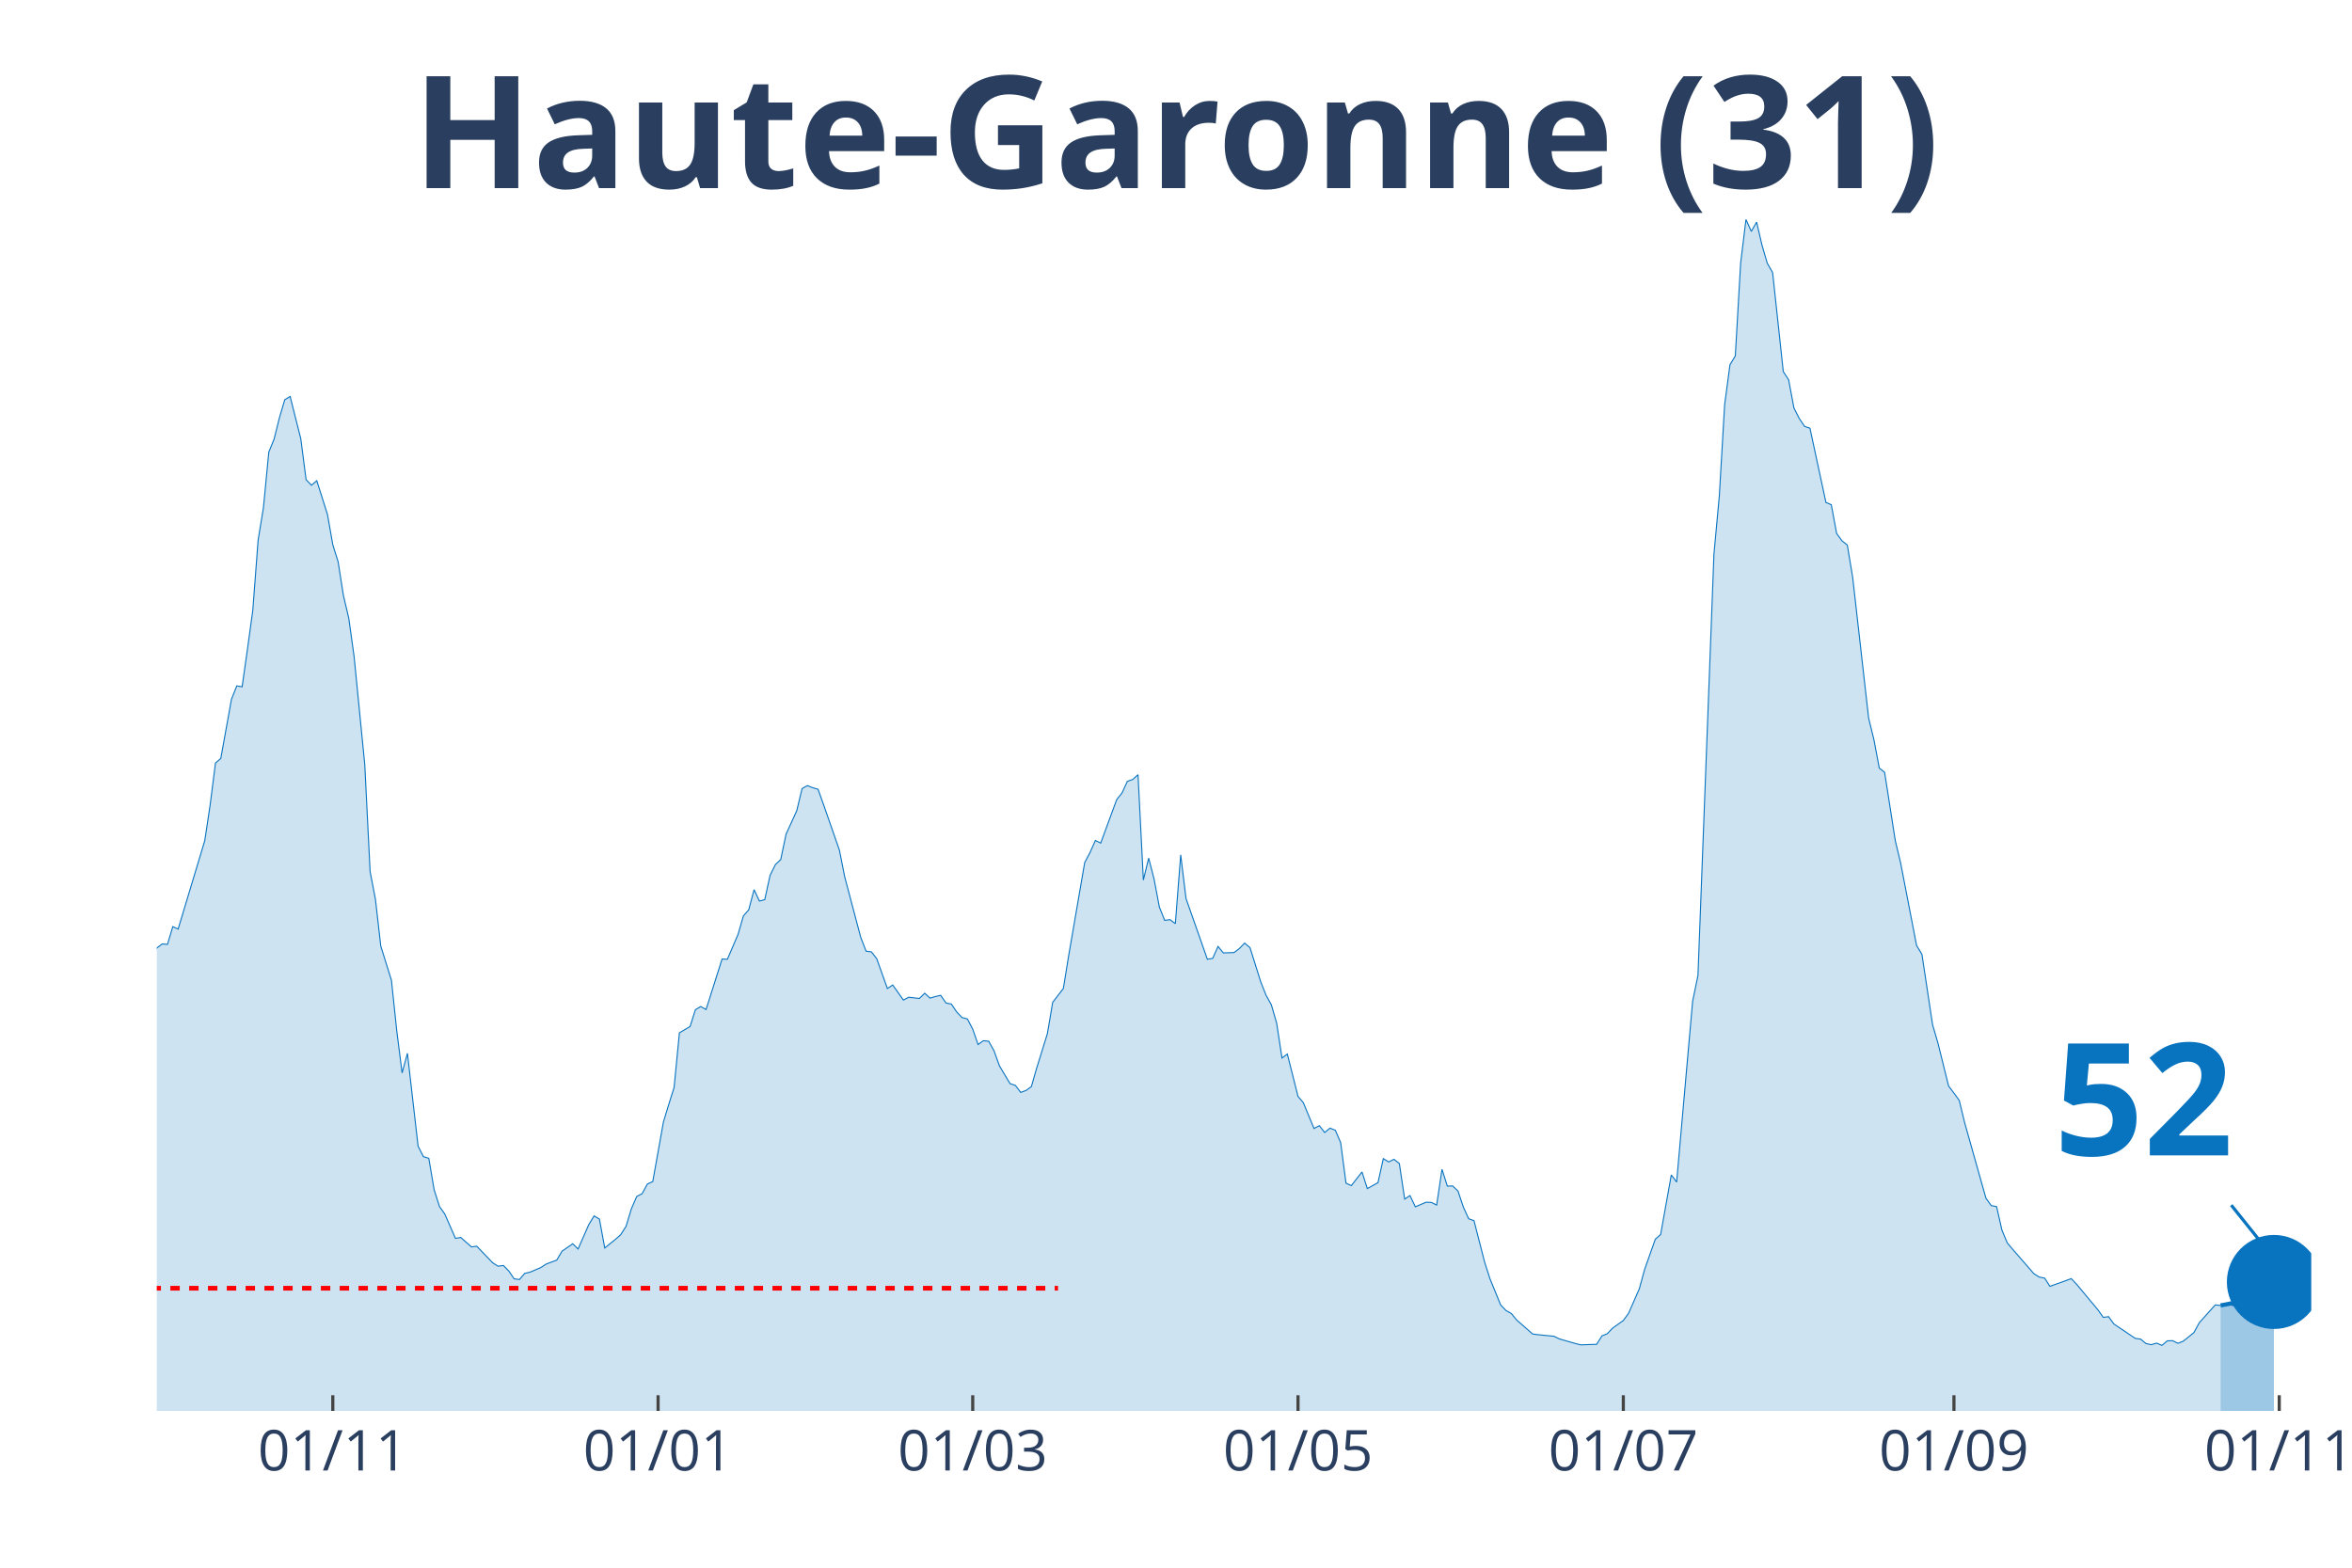
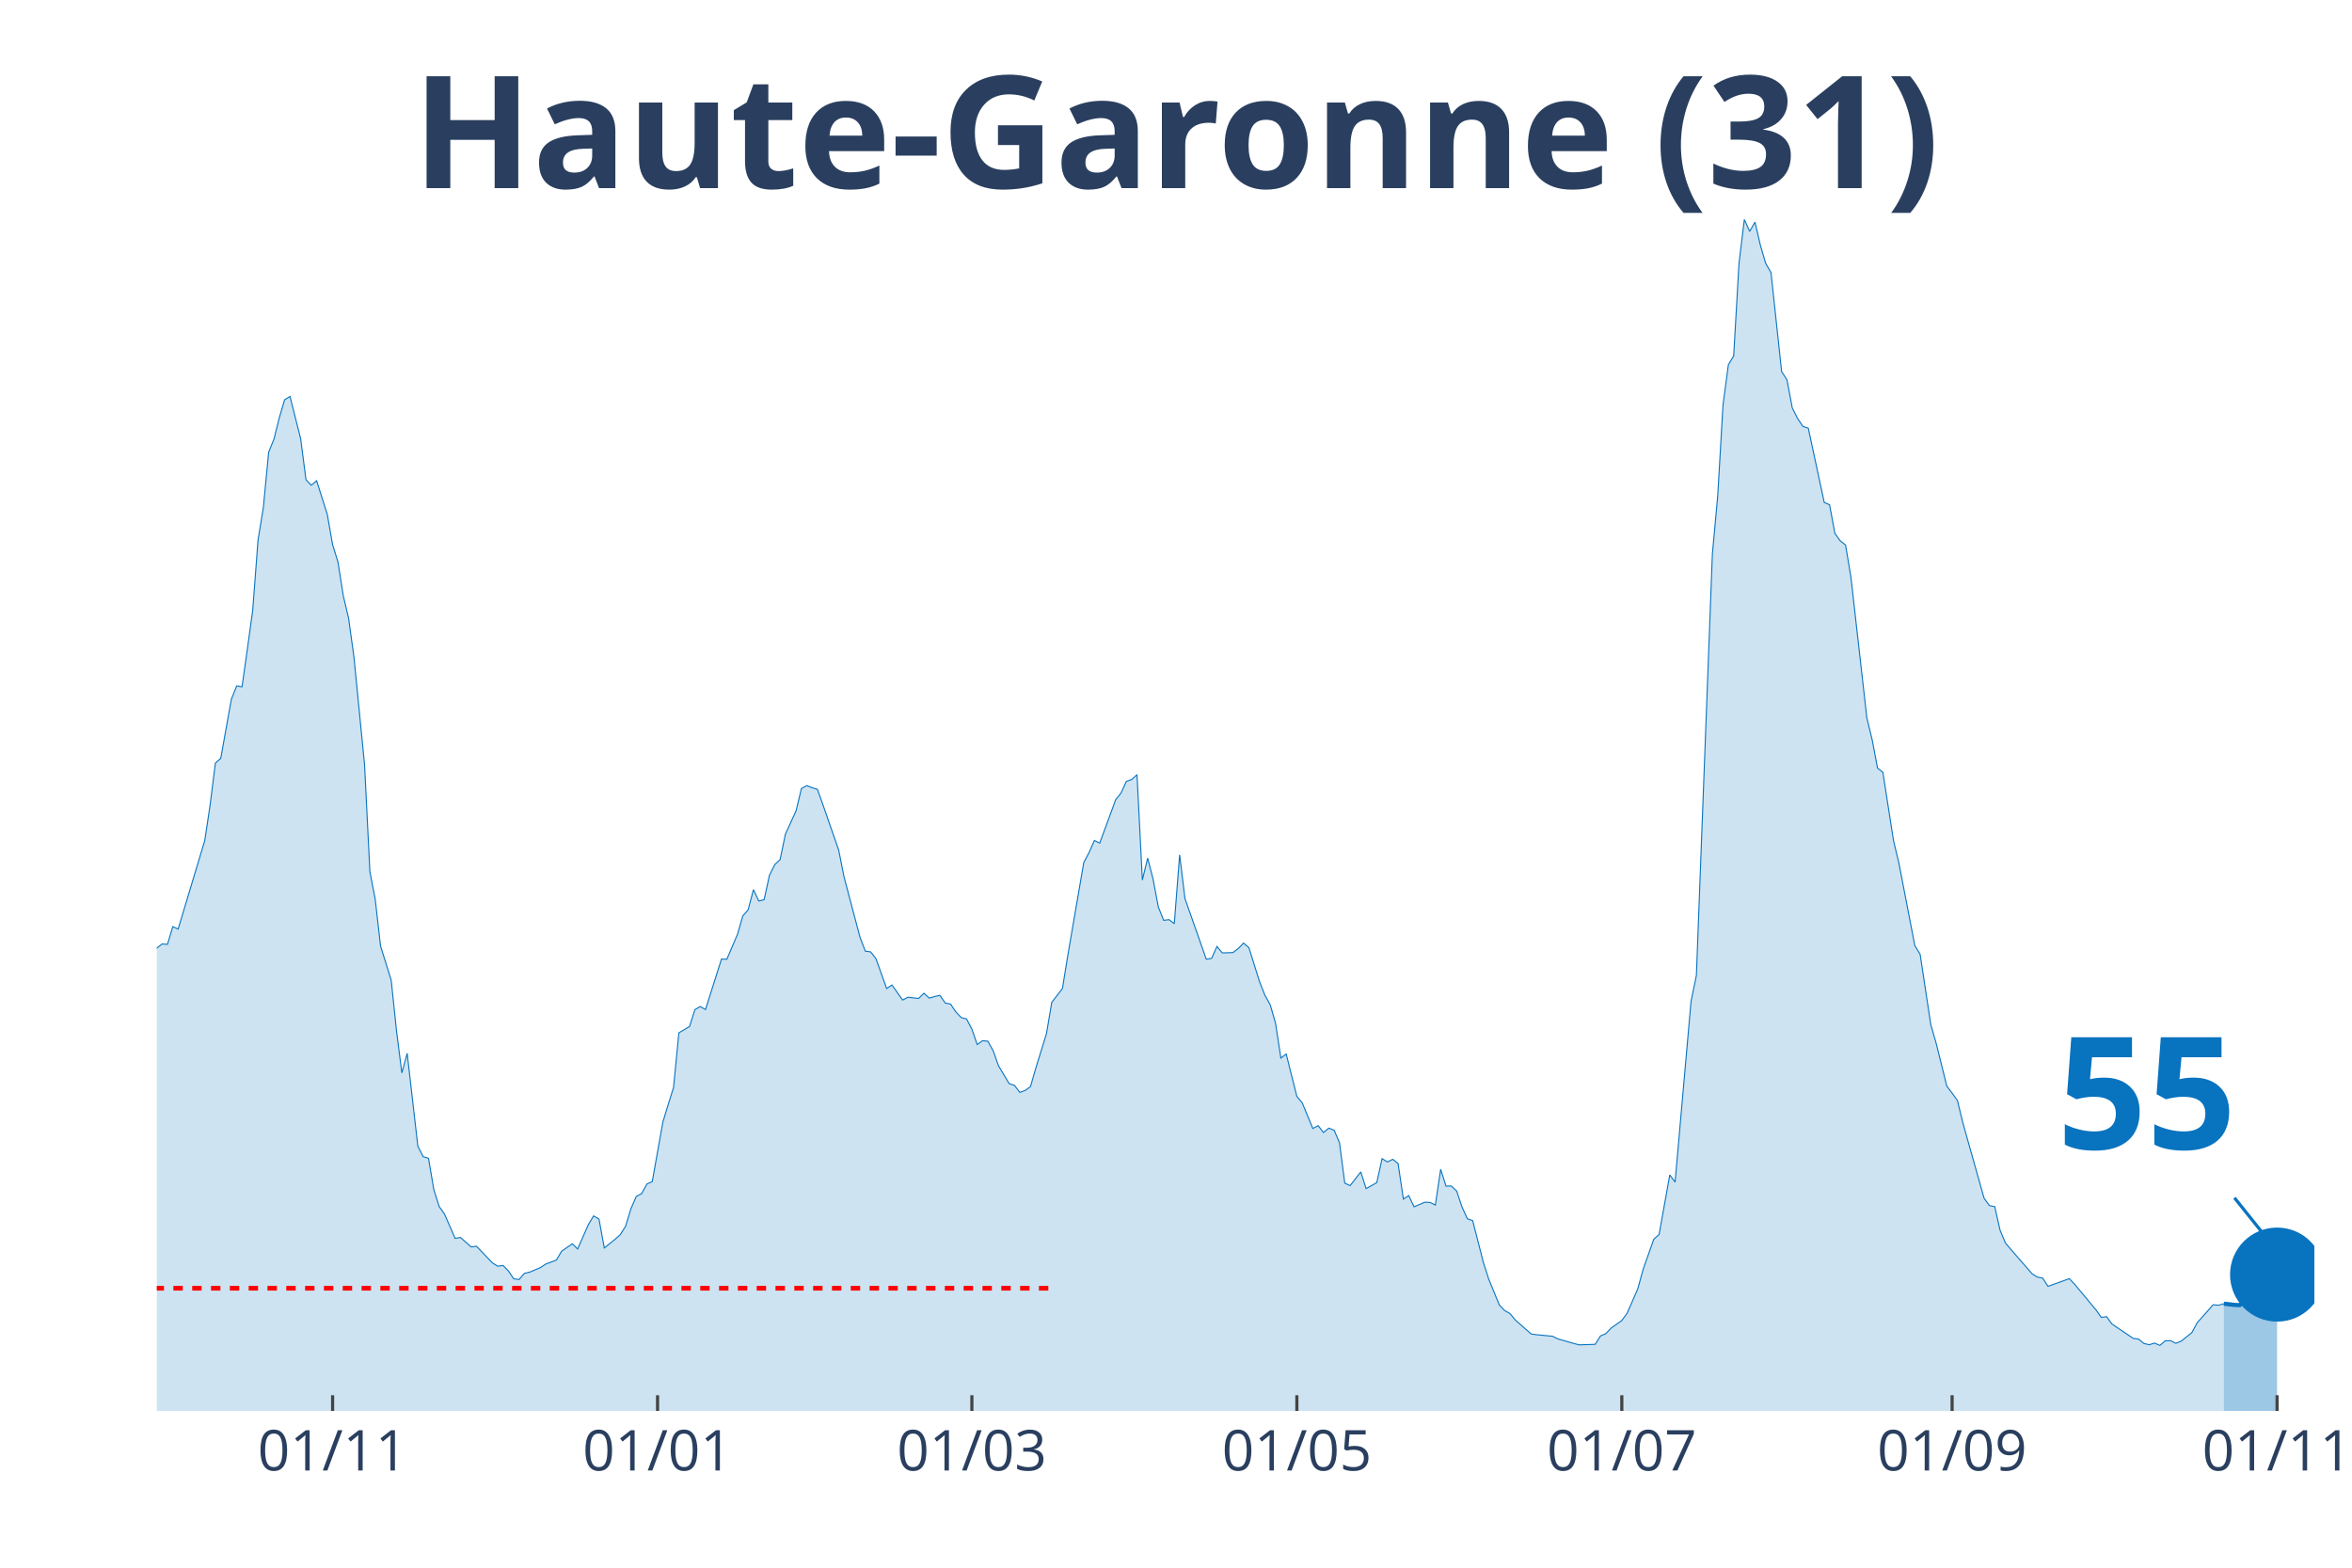
<svg xmlns="http://www.w3.org/2000/svg" class="main-svg" width="1125" height="750" style="" viewBox="0 0 750 500">
  <rect x="0" y="0" width="750" height="500" style="fill: rgb(0, 0, 0); fill-opacity: 0;" />
-   <defs id="defs-890f55">
+   <defs id="defs-d71097">
    <g class="clips">
-       <clipPath id="clip890f55xyplot" class="plotclip">
-         <rect width="687" height="380" />
+       <clipPath id="clipd71097xyplot" class="plotclip">
+         <rect width="688" height="380" />
      </clipPath>
-       <clipPath class="axesclip" id="clip890f55x">
-         <rect x="50" y="0" width="687" height="500" />
+       <clipPath class="axesclip" id="clipd71097x">
+         <rect x="50" y="0" width="688" height="500" />
      </clipPath>
-       <clipPath class="axesclip" id="clip890f55y">
+       <clipPath class="axesclip" id="clipd71097y">
        <rect x="0" y="70" width="750" height="380" />
      </clipPath>
-       <clipPath class="axesclip" id="clip890f55xy">
-         <rect x="50" y="70" width="687" height="380" />
+       <clipPath class="axesclip" id="clipd71097xy">
+         <rect x="50" y="70" width="688" height="380" />
      </clipPath>
    </g>
    <g class="gradients" />
  </defs>
  <g class="bglayer">
-     <rect class="bg" x="50" y="70" width="687" height="380" style="fill: rgb(0, 0, 0); fill-opacity: 0; stroke-width: 0;" />
+     <rect class="bg" x="50" y="70" width="688" height="380" style="fill: rgb(0, 0, 0); fill-opacity: 0; stroke-width: 0;" />
  </g>
  <g class="layer-below">
    <g class="imagelayer" />
    <g class="shapelayer" />
  </g>
  <g class="cartesianlayer">
    <g class="subplot xy">
      <g class="layer-subplot">
        <g class="shapelayer" />
        <g class="imagelayer" />
      </g>
      <g class="gridlayer">
        <g class="x">
-           <path class="xgrid crisp" transform="translate(106.12,0)" d="M0,70v380" style="stroke: rgb(255, 255, 255); stroke-opacity: 1; stroke-width: 1px;" />
-           <path class="xgrid crisp" transform="translate(209.85,0)" d="M0,70v380" style="stroke: rgb(255, 255, 255); stroke-opacity: 1; stroke-width: 1px;" />
-           <path class="xgrid crisp" transform="translate(310.18,0)" d="M0,70v380" style="stroke: rgb(255, 255, 255); stroke-opacity: 1; stroke-width: 1px;" />
-           <path class="xgrid crisp" transform="translate(413.91,0)" d="M0,70v380" style="stroke: rgb(255, 255, 255); stroke-opacity: 1; stroke-width: 1px;" />
-           <path class="xgrid crisp" transform="translate(517.64,0)" d="M0,70v380" style="stroke: rgb(255, 255, 255); stroke-opacity: 1; stroke-width: 1px;" />
-           <path class="xgrid crisp" transform="translate(623.07,0)" d="M0,70v380" style="stroke: rgb(255, 255, 255); stroke-opacity: 1; stroke-width: 1px;" />
-           <path class="xgrid crisp" transform="translate(726.8,0)" d="M0,70v380" style="stroke: rgb(255, 255, 255); stroke-opacity: 1; stroke-width: 1px;" />
+           <path class="xgrid crisp" transform="translate(106.06,0)" d="M0,70v380" style="stroke: rgb(255, 255, 255); stroke-opacity: 1; stroke-width: 1px;" />
+           <path class="xgrid crisp" transform="translate(209.68,0)" d="M0,70v380" style="stroke: rgb(255, 255, 255); stroke-opacity: 1; stroke-width: 1px;" />
+           <path class="xgrid crisp" transform="translate(309.91,0)" d="M0,70v380" style="stroke: rgb(255, 255, 255); stroke-opacity: 1; stroke-width: 1px;" />
+           <path class="xgrid crisp" transform="translate(413.54,0)" d="M0,70v380" style="stroke: rgb(255, 255, 255); stroke-opacity: 1; stroke-width: 1px;" />
+           <path class="xgrid crisp" transform="translate(517.16,0)" d="M0,70v380" style="stroke: rgb(255, 255, 255); stroke-opacity: 1; stroke-width: 1px;" />
+           <path class="xgrid crisp" transform="translate(622.48,0)" d="M0,70v380" style="stroke: rgb(255, 255, 255); stroke-opacity: 1; stroke-width: 1px;" />
+           <path class="xgrid crisp" transform="translate(726.11,0)" d="M0,70v380" style="stroke: rgb(255, 255, 255); stroke-opacity: 1; stroke-width: 1px;" />
        </g>
        <g class="y" />
      </g>
      <g class="zerolinelayer" />
      <path class="xlines-below" />
      <path class="ylines-below" />
      <g class="overlines-below" />
      <g class="xaxislayer-below" />
      <g class="yaxislayer-below" />
      <g class="overaxes-below" />
-       <g class="plot" transform="translate(50, 70)" clip-path="url('#clip890f55xyplot')">
+       <g class="plot" transform="translate(50, 70)" clip-path="url('#clipd71097xyplot')">
        <g class="scatterlayer mlayer">
-           <g class="trace scatter trace30e2e4" style="stroke-miterlimit: 2;">
+           <g class="trace scatter tracef48478" style="stroke-miterlimit: 2;">
            <g class="fills">
              <g>
-                 <path class="js-fill" d="M658.09,380L-231.27,380L-231.27,376.37L-217.66,378.77L-215.96,378.66L-193.86,378.49L-192.16,378.16L-185.35,377.43L-183.65,377.6L-146.24,378.04L-144.54,377.88L-127.54,376.81L-125.84,375.75L-115.63,370.84L-113.93,371.11L-102.03,365.3L-100.33,362.9L-91.83,356.19L-90.13,356.59L-79.92,349.88L-78.22,346.08L-74.82,341.61L-73.12,340.71L-68.02,337.08L-66.32,335.24L-61.22,332.33L-59.52,332.33L-56.12,330.26L-54.42,329.71L-51.01,322.33L-49.31,310.15L-47.61,304.61L-45.91,305.01L-44.21,304.73L-42.51,293.16L-35.71,256.22L-34.01,253.54L-32.31,253.15L-30.61,238.17L-25.51,206.76L-23.81,194.81L-20.41,186.03L-18.71,188.71L-17,186.09L-15.3,189.94L-11.9,209.28L-10.2,211.57L-8.5,212.63L-6.8,221.29L-5.1,230.29L-3.4,234.76L-1.7,236.66L0,232.36L1.7,231.07L3.4,231.19L5.1,225.54L6.8,226.32L15.3,198.1L17,186.81L18.71,173.35L20.41,171.89L23.81,153.01L25.51,148.76L27.21,149.04L28.91,137.02L30.61,124.67L32.31,102.26L34.01,91.87L35.71,74.21L37.41,70.02L39.11,63.2L40.81,57.5L42.51,56.44L45.91,69.91L47.61,82.99L49.31,84.77L51.01,83.32L54.42,94.05L56.12,103.72L57.82,109.19L59.52,119.98L61.22,127.19L62.92,139.43L66.32,173.91L68.02,207.99L69.72,216.82L71.42,231.74L74.82,242.64L76.52,258.79L78.22,272.2L79.92,265.94L83.32,295.56L85.02,298.91L86.73,299.42L88.43,309.42L90.13,314.79L91.83,317.19L95.23,324.96L96.93,324.68L100.33,327.69L102.03,327.47L107.13,332.78L108.83,333.84L110.53,333.62L112.23,335.35L113.93,337.86L115.63,338.09L117.33,336.13L119.03,335.74L122.44,334.29L124.14,333.17L127.54,331.89L129.24,329.04L132.64,326.69L134.34,328.36L137.74,320.6L139.44,317.8L141.14,318.81L142.84,328.03L146.24,325.29L147.94,323.78L149.64,321.1L151.34,315.51L153.04,311.6L154.75,310.71L156.45,307.63L158.15,306.85L161.55,287.85L163.25,282.26L164.95,276.84L166.65,259.41L170.05,257.39L171.75,252.03L173.45,251.02L175.15,251.97L180.25,235.88L181.95,235.94L185.35,228L187.05,222.13L188.75,220.18L190.46,213.75L192.16,217.38L193.86,216.94L195.56,209.17L197.26,205.76L198.96,204.14L200.66,196.04L204.06,188.6L205.76,181.51L207.46,180.56L209.16,181.23L210.86,181.73L212.56,186.48L217.66,201.12L219.36,209.67L224.47,228.95L226.17,233.36L227.87,233.59L229.57,235.77L232.97,245.27L234.67,244.15L238.07,248.96L239.77,248.06L243.17,248.45L244.87,246.78L246.57,248.34L248.27,247.84L249.97,247.45L251.67,249.91L253.37,250.24L255.07,252.76L256.77,254.54L258.48,254.99L260.18,258.23L261.88,263.15L263.58,261.92L265.28,262.09L266.98,265.16L268.68,269.91L272.08,275.61L273.78,276.17L275.48,278.41L277.18,277.79L278.88,276.56L280.58,270.64L283.98,259.69L285.68,249.68L289.08,245.27L290.78,234.76L295.89,205.09L297.59,201.9L299.29,198.05L300.99,198.89L306.09,185.03L307.79,182.9L309.49,179.21L311.19,178.6L312.89,177.09L314.59,210.68L316.29,203.69L317.99,210.29L319.69,219.28L321.39,223.53L323.09,223.31L324.79,224.59L326.5,202.63L328.2,216.6L335,235.94L336.7,235.66L338.4,231.86L340.1,233.92L343.5,233.81L345.2,232.53L346.9,230.79L348.6,232.25L352,243.09L353.7,247.39L355.4,250.46L357.1,256.33L358.8,267.45L360.5,266.17L363.91,279.69L365.61,281.7L369.01,289.92L370.71,289.02L372.41,291.2L374.11,289.81L375.81,290.48L377.51,294.44L379.21,307.35L380.91,308.14L384.31,303.78L386.01,309.09L389.41,307.19L391.11,299.53L392.81,300.59L394.51,299.75L396.22,301.09L397.92,312.44L399.62,311.32L401.32,314.9L404.72,313.44L406.42,313.5L408.12,314.34L409.82,302.94L411.52,308.3L413.22,308.25L414.92,309.87L416.62,314.95L418.32,318.7L420.02,319.31L423.42,332.56L425.12,337.86L428.52,346.19L430.23,347.98L431.93,348.93L433.63,351L438.73,355.47L440.43,355.69L445.53,356.19L447.23,357.03L452.33,358.49L454.03,358.93L459.13,358.76L460.83,356.08L462.53,355.36L464.24,353.57L467.64,351.16L469.34,348.82L472.74,341.05L474.44,334.85L477.84,325.24L479.54,323.73L482.94,304.73L484.64,307.02L489.74,249.35L491.44,241.13L496.54,106.74L498.25,88.18L499.95,59.07L501.65,46.33L503.35,43.53L505.05,13.97L506.75,0L508.45,3.8L510.15,0.84L511.85,8.16L513.55,13.97L515.25,16.93L518.65,48.51L520.35,51.13L522.05,60.13L523.75,63.48L525.45,66L527.15,66.56L532.25,90.25L533.96,90.98L535.66,100.14L537.36,102.49L539.06,103.83L540.76,114L545.86,158.99L547.56,165.97L549.26,174.97L550.96,176.31L554.36,198.1L556.06,205.2L561.16,231.58L562.86,234.37L566.26,256.84L567.97,262.7L571.37,276.39L573.07,278.63L574.77,280.98L576.47,288.02L583.27,312.16L584.97,314.51L586.67,314.84L588.37,322.33L590.07,326.41L591.77,328.42L598.57,336.24L600.27,337.31L601.98,337.64L603.68,340.27L610.48,337.81L612.18,339.6L618.98,347.76L620.68,350.16L622.38,349.94L624.08,352.28L630.88,356.86L632.58,357.09L634.28,358.49L635.99,358.88L637.69,358.37L639.39,359.1L641.09,357.65L642.79,357.59L644.49,358.43L646.19,357.76L649.59,355.02L651.29,351.89L656.39,346.19L658.09,346.36" style="fill: rgb(8, 115, 191); fill-opacity: 0.2; stroke-width: 0;" />
+                 <path class="js-fill" d="M659.12,380L-231.03,380L-231.03,376.37L-217.44,378.77L-215.74,378.66L-193.66,378.49L-191.96,378.16L-185.17,377.43L-183.47,377.6L-146.09,378.04L-144.4,377.88L-127.41,376.81L-125.71,375.75L-115.52,370.84L-113.82,371.11L-101.93,365.3L-100.23,362.9L-91.73,356.19L-90.03,356.59L-79.84,349.88L-78.14,346.08L-74.75,341.61L-73.05,340.71L-67.95,337.08L-66.25,335.24L-61.16,332.33L-59.46,332.33L-56.06,330.26L-54.36,329.71L-50.96,322.33L-49.26,310.15L-47.57,304.61L-45.87,305.01L-44.17,304.73L-42.47,293.16L-35.67,256.22L-33.98,253.54L-32.28,253.15L-30.58,238.17L-25.48,206.76L-23.78,194.81L-20.39,186.03L-18.69,188.71L-16.99,186.09L-15.29,189.94L-11.89,209.28L-10.19,211.57L-8.49,212.63L-6.8,221.29L-5.1,230.29L-3.4,234.76L-1.7,236.66L0,232.36L1.7,231.07L3.4,231.19L5.1,225.54L6.8,226.32L15.29,198.1L16.99,186.81L18.69,173.35L20.39,171.89L23.78,153.01L25.48,148.76L27.18,149.04L28.88,137.02L30.58,124.67L32.28,102.26L33.98,91.87L35.67,74.21L37.37,70.02L39.07,63.2L40.77,57.5L42.47,56.44L45.87,69.91L47.57,82.99L49.26,84.77L50.96,83.32L54.36,94.05L56.06,103.72L57.76,109.19L59.46,119.98L61.16,127.19L62.85,139.43L66.25,173.91L67.95,207.99L69.65,216.82L71.35,231.74L74.75,242.64L76.44,258.79L78.14,272.2L79.84,265.94L83.24,295.56L84.94,298.91L86.64,299.42L88.34,309.42L90.03,314.79L91.73,317.19L95.13,324.96L96.83,324.68L100.23,327.69L101.93,327.47L107.02,332.78L108.72,333.84L110.42,333.62L112.12,335.35L113.82,337.86L115.52,338.09L117.21,336.13L118.91,335.74L122.31,334.29L124.01,333.17L127.41,331.89L129.11,329.04L132.5,326.69L134.2,328.36L137.6,320.6L139.3,317.8L141,318.81L142.7,328.03L146.09,325.29L147.79,323.78L149.49,321.1L151.19,315.51L152.89,311.6L154.59,310.71L156.29,307.63L157.99,306.85L161.38,287.85L163.08,282.26L164.78,276.84L166.48,259.41L169.88,257.39L171.58,252.03L173.27,251.02L174.97,251.97L180.07,235.88L181.77,235.94L185.17,228L186.86,222.13L188.56,220.18L190.26,213.75L191.96,217.38L193.66,216.94L195.36,209.17L197.06,205.76L198.76,204.14L200.45,196.04L203.85,188.6L205.55,181.51L207.25,180.56L208.95,181.23L210.65,181.73L212.35,186.48L217.44,201.12L219.14,209.67L224.24,228.95L225.94,233.36L227.63,233.59L229.33,235.77L232.73,245.27L234.43,244.15L237.83,248.96L239.53,248.06L242.92,248.45L244.62,246.78L246.32,248.34L248.02,247.84L249.72,247.45L251.42,249.91L253.12,250.24L254.81,252.76L256.51,254.54L258.21,254.99L259.91,258.23L261.61,263.15L263.31,261.92L265.01,262.09L266.71,265.16L268.4,269.91L271.8,275.61L273.5,276.17L275.2,278.41L276.9,277.79L278.6,276.56L280.3,270.64L283.69,259.69L285.39,249.68L288.79,245.27L290.49,234.76L295.59,205.09L297.28,201.9L298.98,198.05L300.68,198.89L305.78,185.03L307.48,182.9L309.18,179.21L310.87,178.6L312.57,177.09L314.27,210.68L315.97,203.69L317.67,210.29L319.37,219.28L321.07,223.53L322.77,223.31L324.46,224.59L326.16,202.63L327.86,216.6L334.66,235.94L336.36,235.66L338.05,231.86L339.75,233.92L343.15,233.81L344.85,232.53L346.55,230.79L348.25,232.25L351.64,243.09L353.34,247.39L355.04,250.46L356.74,256.33L358.44,267.45L360.14,266.17L363.54,279.69L365.23,281.7L368.63,289.92L370.33,289.02L372.03,291.2L373.73,289.81L375.43,290.48L377.13,294.44L378.82,307.35L380.52,308.14L383.92,303.78L385.62,309.09L389.02,307.19L390.72,299.53L392.41,300.59L394.11,299.75L395.81,301.09L397.51,312.44L399.21,311.32L400.91,314.9L404.31,313.44L406,313.5L407.7,314.34L409.4,302.94L411.1,308.3L412.8,308.25L414.5,309.87L416.2,314.95L417.9,318.7L419.6,319.31L422.99,332.56L424.69,337.86L428.09,346.19L429.79,347.98L431.49,348.93L433.19,351L438.28,355.47L439.98,355.69L445.08,356.19L446.78,357.03L451.87,358.49L453.57,358.93L458.67,358.76L460.37,356.08L462.06,355.36L463.76,353.57L467.16,351.16L468.86,348.82L472.26,341.05L473.96,334.85L477.35,325.24L479.05,323.73L482.45,304.73L484.15,307.02L489.24,249.35L490.94,241.13L496.04,106.74L497.74,88.18L499.44,59.07L501.14,46.33L502.83,43.53L504.53,13.97L506.23,0L507.93,3.8L509.63,0.84L511.33,8.16L513.03,13.97L514.73,16.93L518.12,48.51L519.82,51.13L521.52,60.13L523.22,63.48L524.92,66L526.62,66.56L531.71,90.25L533.41,90.98L535.11,100.14L536.81,102.49L538.51,103.83L540.21,114L545.3,158.99L547,165.97L548.7,174.97L550.4,176.31L553.8,198.1L555.5,205.2L560.59,231.58L562.29,234.37L565.69,256.84L567.39,262.7L570.79,276.39L572.48,278.63L574.18,280.98L575.88,288.02L582.68,312.16L584.38,314.51L586.07,314.84L587.77,322.33L589.47,326.41L591.17,328.42L597.97,336.24L599.66,337.31L601.36,337.64L603.06,340.27L609.86,337.81L611.56,339.6L618.35,347.76L620.05,350.16L621.75,349.94L623.45,352.28L630.24,356.86L631.94,357.09L633.64,358.49L635.34,358.88L637.04,358.37L638.74,359.1L640.43,357.65L642.13,357.59L643.83,358.43L645.53,357.76L648.93,355.02L650.63,351.89L655.72,346.14L657.42,346.3L659.12,345.8" style="fill: rgb(8, 115, 191); fill-opacity: 0.2; stroke-width: 0;" />
              </g>
            </g>
            <g class="errorbars" />
            <g class="lines">
-               <path class="js-line" d="M-231.27,376.37L-217.66,378.77L-215.96,378.66L-193.86,378.49L-192.16,378.16L-185.35,377.43L-183.65,377.6L-146.24,378.04L-144.54,377.88L-127.54,376.81L-125.84,375.75L-115.63,370.84L-113.93,371.11L-102.03,365.3L-100.33,362.9L-91.83,356.19L-90.13,356.59L-79.92,349.88L-78.22,346.08L-74.82,341.61L-73.12,340.71L-68.02,337.08L-66.32,335.24L-61.22,332.33L-59.52,332.33L-56.12,330.26L-54.42,329.71L-51.01,322.33L-49.31,310.15L-47.61,304.61L-45.91,305.01L-44.21,304.73L-42.51,293.16L-35.71,256.22L-34.01,253.54L-32.31,253.15L-30.61,238.17L-25.51,206.76L-23.81,194.81L-20.41,186.03L-18.71,188.71L-17,186.09L-15.3,189.94L-11.9,209.28L-10.2,211.57L-8.5,212.63L-6.8,221.29L-5.1,230.29L-3.4,234.76L-1.7,236.66L0,232.36L1.7,231.07L3.4,231.19L5.1,225.54L6.8,226.32L15.3,198.1L17,186.81L18.71,173.35L20.41,171.89L23.81,153.01L25.51,148.76L27.21,149.04L28.91,137.02L30.61,124.67L32.31,102.26L34.01,91.87L35.71,74.21L37.41,70.02L39.11,63.2L40.81,57.5L42.51,56.44L45.91,69.91L47.61,82.99L49.31,84.77L51.01,83.32L54.42,94.05L56.12,103.72L57.82,109.19L59.52,119.98L61.22,127.19L62.92,139.43L66.32,173.91L68.02,207.99L69.72,216.82L71.42,231.74L74.82,242.64L76.52,258.79L78.22,272.2L79.92,265.94L83.32,295.56L85.02,298.91L86.73,299.42L88.43,309.42L90.13,314.79L91.83,317.19L95.23,324.96L96.93,324.68L100.33,327.69L102.03,327.47L107.13,332.78L108.83,333.84L110.53,333.62L112.23,335.35L113.93,337.86L115.63,338.09L117.33,336.13L119.03,335.74L122.44,334.29L124.14,333.17L127.54,331.89L129.24,329.04L132.64,326.69L134.34,328.36L137.74,320.6L139.44,317.8L141.14,318.81L142.84,328.03L146.24,325.29L147.94,323.78L149.64,321.1L151.34,315.51L153.04,311.6L154.75,310.71L156.45,307.63L158.15,306.85L161.55,287.85L163.25,282.26L164.95,276.84L166.65,259.41L170.05,257.39L171.75,252.03L173.45,251.02L175.15,251.97L180.25,235.88L181.95,235.94L185.35,228L187.05,222.13L188.75,220.18L190.46,213.75L192.16,217.38L193.86,216.94L195.56,209.17L197.26,205.76L198.96,204.14L200.66,196.04L204.06,188.6L205.76,181.51L207.46,180.56L209.16,181.23L210.86,181.73L212.56,186.48L217.66,201.12L219.36,209.67L224.47,228.95L226.17,233.36L227.87,233.59L229.57,235.77L232.97,245.27L234.67,244.15L238.07,248.96L239.77,248.06L243.17,248.45L244.87,246.78L246.57,248.34L248.27,247.84L249.97,247.45L251.67,249.91L253.37,250.24L255.07,252.76L256.77,254.54L258.48,254.99L260.18,258.23L261.88,263.15L263.58,261.92L265.28,262.09L266.98,265.16L268.68,269.91L272.08,275.61L273.78,276.17L275.48,278.41L277.18,277.79L278.88,276.56L280.58,270.64L283.98,259.69L285.68,249.68L289.08,245.27L290.78,234.76L295.89,205.09L297.59,201.9L299.29,198.05L300.99,198.89L306.09,185.03L307.79,182.9L309.49,179.21L311.19,178.6L312.89,177.09L314.59,210.68L316.29,203.69L317.99,210.29L319.69,219.28L321.39,223.53L323.09,223.31L324.79,224.59L326.5,202.63L328.2,216.6L335,235.94L336.7,235.66L338.4,231.86L340.1,233.92L343.5,233.81L345.2,232.53L346.9,230.79L348.6,232.25L352,243.09L353.7,247.39L355.4,250.46L357.1,256.33L358.8,267.45L360.5,266.17L363.91,279.69L365.61,281.7L369.01,289.92L370.71,289.02L372.41,291.2L374.11,289.81L375.81,290.48L377.51,294.44L379.21,307.35L380.91,308.14L384.31,303.78L386.01,309.09L389.41,307.19L391.11,299.53L392.81,300.59L394.51,299.75L396.22,301.09L397.92,312.44L399.62,311.32L401.32,314.9L404.72,313.44L406.42,313.5L408.12,314.34L409.82,302.94L411.52,308.3L413.22,308.25L414.92,309.87L416.62,314.95L418.32,318.7L420.02,319.31L423.42,332.56L425.12,337.86L428.52,346.19L430.23,347.98L431.93,348.93L433.63,351L438.73,355.47L440.43,355.69L445.53,356.19L447.23,357.03L452.33,358.49L454.03,358.93L459.13,358.76L460.83,356.08L462.53,355.36L464.24,353.57L467.64,351.16L469.34,348.82L472.74,341.05L474.44,334.85L477.84,325.24L479.54,323.73L482.94,304.73L484.64,307.02L489.74,249.35L491.44,241.13L496.54,106.74L498.25,88.18L499.95,59.07L501.65,46.33L503.35,43.53L505.05,13.97L506.75,0L508.45,3.8L510.15,0.84L511.85,8.16L513.55,13.97L515.25,16.93L518.65,48.51L520.35,51.13L522.05,60.13L523.75,63.48L525.45,66L527.15,66.56L532.25,90.25L533.96,90.98L535.66,100.14L537.36,102.49L539.06,103.83L540.76,114L545.86,158.99L547.56,165.97L549.26,174.97L550.96,176.31L554.36,198.1L556.06,205.2L561.16,231.58L562.86,234.37L566.26,256.84L567.97,262.7L571.37,276.39L573.07,278.63L574.77,280.98L576.47,288.02L583.27,312.16L584.97,314.51L586.67,314.84L588.37,322.33L590.07,326.41L591.77,328.42L598.57,336.24L600.27,337.31L601.98,337.64L603.68,340.27L610.48,337.81L612.18,339.6L618.98,347.76L620.68,350.16L622.38,349.94L624.08,352.28L630.88,356.86L632.58,357.09L634.28,358.49L635.99,358.88L637.69,358.37L639.39,359.1L641.09,357.65L642.79,357.59L644.49,358.43L646.19,357.76L649.59,355.02L651.29,351.89L656.39,346.19L658.09,346.36" style="vector-effect: non-scaling-stroke; fill: none; stroke: rgb(8, 115, 191); stroke-opacity: 1; stroke-width: 0.5px; opacity: 1;" />
+               <path class="js-line" d="M-231.03,376.37L-217.44,378.77L-215.74,378.66L-193.66,378.49L-191.96,378.16L-185.17,377.43L-183.47,377.6L-146.09,378.04L-144.4,377.88L-127.41,376.81L-125.71,375.75L-115.52,370.84L-113.82,371.11L-101.93,365.3L-100.23,362.9L-91.73,356.19L-90.03,356.59L-79.84,349.88L-78.14,346.08L-74.75,341.61L-73.05,340.71L-67.95,337.08L-66.25,335.24L-61.16,332.33L-59.46,332.33L-56.06,330.26L-54.36,329.71L-50.96,322.33L-49.26,310.15L-47.57,304.61L-45.87,305.01L-44.17,304.73L-42.47,293.16L-35.67,256.22L-33.98,253.54L-32.28,253.15L-30.58,238.17L-25.48,206.76L-23.78,194.81L-20.39,186.03L-18.69,188.71L-16.99,186.09L-15.29,189.94L-11.89,209.28L-10.19,211.57L-8.49,212.63L-6.8,221.29L-5.1,230.29L-3.4,234.76L-1.7,236.66L0,232.36L1.7,231.07L3.4,231.19L5.1,225.54L6.8,226.32L15.29,198.1L16.99,186.81L18.69,173.35L20.39,171.89L23.78,153.01L25.48,148.76L27.18,149.04L28.88,137.02L30.58,124.67L32.28,102.26L33.98,91.87L35.67,74.21L37.37,70.02L39.07,63.2L40.77,57.5L42.47,56.44L45.87,69.91L47.57,82.99L49.26,84.77L50.96,83.32L54.36,94.05L56.06,103.72L57.76,109.19L59.46,119.98L61.16,127.19L62.85,139.43L66.25,173.91L67.95,207.99L69.65,216.82L71.35,231.74L74.75,242.64L76.44,258.79L78.14,272.2L79.84,265.94L83.24,295.56L84.94,298.91L86.64,299.42L88.34,309.42L90.03,314.79L91.73,317.19L95.13,324.96L96.83,324.68L100.23,327.69L101.93,327.47L107.02,332.78L108.72,333.84L110.42,333.62L112.12,335.35L113.82,337.86L115.52,338.09L117.21,336.13L118.91,335.74L122.31,334.29L124.01,333.17L127.41,331.89L129.11,329.04L132.5,326.69L134.2,328.36L137.6,320.6L139.3,317.8L141,318.81L142.7,328.03L146.09,325.29L147.79,323.78L149.49,321.1L151.19,315.51L152.89,311.6L154.59,310.71L156.29,307.63L157.99,306.85L161.38,287.85L163.08,282.26L164.78,276.84L166.48,259.41L169.88,257.39L171.58,252.03L173.27,251.02L174.97,251.97L180.07,235.88L181.77,235.94L185.17,228L186.86,222.13L188.56,220.18L190.26,213.75L191.96,217.38L193.66,216.94L195.36,209.17L197.06,205.76L198.76,204.14L200.45,196.04L203.85,188.6L205.55,181.51L207.25,180.56L208.95,181.23L210.65,181.73L212.35,186.48L217.44,201.12L219.14,209.67L224.24,228.95L225.94,233.36L227.63,233.59L229.33,235.77L232.73,245.27L234.43,244.15L237.83,248.96L239.53,248.06L242.92,248.45L244.62,246.78L246.32,248.34L248.02,247.84L249.72,247.45L251.42,249.91L253.12,250.24L254.81,252.76L256.51,254.54L258.21,254.99L259.91,258.23L261.61,263.15L263.31,261.92L265.01,262.09L266.71,265.16L268.4,269.91L271.8,275.61L273.5,276.17L275.2,278.41L276.9,277.79L278.6,276.56L280.3,270.64L283.69,259.69L285.39,249.68L288.79,245.27L290.49,234.76L295.59,205.09L297.28,201.9L298.98,198.05L300.68,198.89L305.78,185.03L307.48,182.9L309.18,179.21L310.87,178.6L312.57,177.09L314.27,210.68L315.97,203.69L317.67,210.29L319.37,219.28L321.07,223.53L322.77,223.31L324.46,224.59L326.16,202.63L327.86,216.6L334.66,235.94L336.36,235.66L338.05,231.86L339.75,233.92L343.15,233.81L344.85,232.53L346.55,230.79L348.25,232.25L351.64,243.09L353.34,247.39L355.04,250.46L356.74,256.33L358.44,267.45L360.14,266.17L363.54,279.69L365.23,281.7L368.63,289.92L370.33,289.02L372.03,291.2L373.73,289.81L375.43,290.48L377.13,294.44L378.82,307.35L380.52,308.14L383.92,303.78L385.62,309.09L389.02,307.19L390.72,299.53L392.41,300.59L394.11,299.75L395.81,301.09L397.51,312.44L399.21,311.32L400.91,314.9L404.31,313.44L406,313.5L407.7,314.34L409.4,302.94L411.1,308.3L412.8,308.25L414.5,309.87L416.2,314.95L417.9,318.7L419.6,319.31L422.99,332.56L424.69,337.86L428.09,346.19L429.79,347.98L431.49,348.93L433.19,351L438.28,355.47L439.98,355.69L445.08,356.19L446.78,357.03L451.87,358.49L453.57,358.93L458.67,358.76L460.37,356.08L462.06,355.36L463.76,353.57L467.16,351.16L468.86,348.82L472.26,341.05L473.96,334.85L477.35,325.24L479.05,323.73L482.45,304.73L484.15,307.02L489.24,249.35L490.94,241.13L496.04,106.74L497.74,88.18L499.44,59.07L501.14,46.33L502.83,43.53L504.53,13.97L506.23,0L507.93,3.8L509.63,0.84L511.33,8.16L513.03,13.97L514.73,16.93L518.12,48.51L519.82,51.13L521.52,60.13L523.22,63.48L524.92,66L526.62,66.56L531.71,90.25L533.41,90.98L535.11,100.14L536.81,102.49L538.51,103.83L540.21,114L545.3,158.99L547,165.97L548.7,174.97L550.4,176.31L553.8,198.1L555.5,205.2L560.59,231.58L562.29,234.37L565.69,256.84L567.39,262.7L570.79,276.39L572.48,278.63L574.18,280.98L575.88,288.02L582.68,312.16L584.38,314.51L586.07,314.84L587.77,322.33L589.47,326.41L591.17,328.42L597.97,336.24L599.66,337.31L601.36,337.64L603.06,340.27L609.86,337.81L611.56,339.6L618.35,347.76L620.05,350.16L621.75,349.94L623.45,352.28L630.24,356.86L631.94,357.09L633.64,358.49L635.34,358.88L637.04,358.37L638.74,359.1L640.43,357.65L642.13,357.59L643.83,358.43L645.53,357.76L648.93,355.02L650.63,351.89L655.72,346.14L657.42,346.3L659.12,345.8" style="vector-effect: non-scaling-stroke; fill: none; stroke: rgb(8, 115, 191); stroke-opacity: 1; stroke-width: 0.5px; opacity: 1;" />
            </g>
            <g class="points" />
            <g class="text" />
          </g>
-           <g class="trace scatter tracea11743" style="stroke-miterlimit: 2;">
+           <g class="trace scatter traced530fc" style="stroke-miterlimit: 2;">
            <g class="fills">
              <g>
-                 <path class="js-fill" d="M675.1,380L658.09,380L658.09,346.36L661.49,345.69L663.19,346.25L664.89,346.25L666.59,344.46L670,342L671.7,347.48L673.4,340.88L675.1,338.87" style="fill: rgb(8, 115, 191); fill-opacity: 0.4; stroke-width: 0;" />
+                 <path class="js-fill" d="M676.11,380L659.12,380L659.12,345.8L662.52,346.19L664.22,346.25L667.61,342.73L669.31,342L671.01,347.48L672.71,340.88L676.11,336.52" style="fill: rgb(8, 115, 191); fill-opacity: 0.4; stroke-width: 0;" />
              </g>
            </g>
            <g class="errorbars" />
            <g class="lines">
-               <path class="js-line" d="M658.09,346.36L661.49,345.69L663.19,346.25L664.89,346.25L666.59,344.46L670,342L671.7,347.48L673.4,340.88L675.1,338.87" style="vector-effect: non-scaling-stroke; fill: none; stroke: rgb(8, 115, 191); stroke-opacity: 1; stroke-width: 2px; opacity: 1;" />
+               <path class="js-line" d="M659.12,345.8L662.52,346.19L664.22,346.25L667.61,342.73L669.31,342L671.01,347.48L672.71,340.88L676.11,336.52" style="vector-effect: non-scaling-stroke; fill: none; stroke: rgb(8, 115, 191); stroke-opacity: 1; stroke-width: 2px; opacity: 1;" />
            </g>
            <g class="points" />
            <g class="text" />
          </g>
-           <g class="trace scatter traceda50e4" style="stroke-miterlimit: 2; opacity: 1;">
+           <g class="trace scatter trace4b59bc" style="stroke-miterlimit: 2; opacity: 1;">
            <g class="fills" />
            <g class="errorbars" />
            <g class="lines" />
            <g class="points">
-               <path class="point" transform="translate(675.1,338.87)" d="M15,0A15,15 0 1,1 0,-15A15,15 0 0,1 15,0Z" style="opacity: 1; stroke-width: 0px; fill: rgb(8, 115, 191); fill-opacity: 1;" />
+               <path class="point" transform="translate(676.11,336.52)" d="M15,0A15,15 0 1,1 0,-15A15,15 0 0,1 15,0Z" style="opacity: 1; stroke-width: 0px; fill: rgb(8, 115, 191); fill-opacity: 1;" />
            </g>
            <g class="text" />
          </g>
        </g>
      </g>
      <g class="overplot" />
      <path class="xlines-above crisp" style="fill: none; stroke-width: 1px; stroke: rgb(0, 0, 0); stroke-opacity: 0;" d="" />
      <path class="ylines-above crisp" style="fill: none;" d="M0,0" />
      <g class="overlines-above" />
      <g class="xaxislayer-above">
-         <path class="xtick ticks crisp" d="M0,450v-5" transform="translate(106.12,0)" style="stroke: rgb(68, 68, 68); stroke-opacity: 1; stroke-width: 1px;" />
-         <path class="xtick ticks crisp" d="M0,450v-5" transform="translate(209.85,0)" style="stroke: rgb(68, 68, 68); stroke-opacity: 1; stroke-width: 1px;" />
-         <path class="xtick ticks crisp" d="M0,450v-5" transform="translate(310.18,0)" style="stroke: rgb(68, 68, 68); stroke-opacity: 1; stroke-width: 1px;" />
-         <path class="xtick ticks crisp" d="M0,450v-5" transform="translate(413.91,0)" style="stroke: rgb(68, 68, 68); stroke-opacity: 1; stroke-width: 1px;" />
-         <path class="xtick ticks crisp" d="M0,450v-5" transform="translate(517.64,0)" style="stroke: rgb(68, 68, 68); stroke-opacity: 1; stroke-width: 1px;" />
-         <path class="xtick ticks crisp" d="M0,450v-5" transform="translate(623.07,0)" style="stroke: rgb(68, 68, 68); stroke-opacity: 1; stroke-width: 1px;" />
-         <path class="xtick ticks crisp" d="M0,450v-5" transform="translate(726.8,0)" style="stroke: rgb(68, 68, 68); stroke-opacity: 1; stroke-width: 1px;" />
+         <path class="xtick ticks crisp" d="M0,450v-5" transform="translate(106.06,0)" style="stroke: rgb(68, 68, 68); stroke-opacity: 1; stroke-width: 1px;" />
+         <path class="xtick ticks crisp" d="M0,450v-5" transform="translate(209.68,0)" style="stroke: rgb(68, 68, 68); stroke-opacity: 1; stroke-width: 1px;" />
+         <path class="xtick ticks crisp" d="M0,450v-5" transform="translate(309.91,0)" style="stroke: rgb(68, 68, 68); stroke-opacity: 1; stroke-width: 1px;" />
+         <path class="xtick ticks crisp" d="M0,450v-5" transform="translate(413.54,0)" style="stroke: rgb(68, 68, 68); stroke-opacity: 1; stroke-width: 1px;" />
+         <path class="xtick ticks crisp" d="M0,450v-5" transform="translate(517.16,0)" style="stroke: rgb(68, 68, 68); stroke-opacity: 1; stroke-width: 1px;" />
+         <path class="xtick ticks crisp" d="M0,450v-5" transform="translate(622.48,0)" style="stroke: rgb(68, 68, 68); stroke-opacity: 1; stroke-width: 1px;" />
+         <path class="xtick ticks crisp" d="M0,450v-5" transform="translate(726.11,0)" style="stroke: rgb(68, 68, 68); stroke-opacity: 1; stroke-width: 1px;" />
        <g class="xtick">
-           <text text-anchor="middle" x="0" y="469" transform="translate(106.12,0)" style="font-family: 'Open Sans', verdana, arial, sans-serif; font-size: 18px; fill: rgb(42, 63, 95); fill-opacity: 1; white-space: pre;">01/11</text>
+           <text text-anchor="middle" x="0" y="469" transform="translate(106.06,0)" style="font-family: 'Open Sans', verdana, arial, sans-serif; font-size: 18px; fill: rgb(42, 63, 95); fill-opacity: 1; white-space: pre;">01/11</text>
        </g>
        <g class="xtick">
-           <text text-anchor="middle" x="0" y="469" transform="translate(209.85,0)" style="font-family: 'Open Sans', verdana, arial, sans-serif; font-size: 18px; fill: rgb(42, 63, 95); fill-opacity: 1; white-space: pre;">01/01</text>
+           <text text-anchor="middle" x="0" y="469" transform="translate(209.68,0)" style="font-family: 'Open Sans', verdana, arial, sans-serif; font-size: 18px; fill: rgb(42, 63, 95); fill-opacity: 1; white-space: pre;">01/01</text>
        </g>
        <g class="xtick">
-           <text text-anchor="middle" x="0" y="469" transform="translate(310.18,0)" style="font-family: 'Open Sans', verdana, arial, sans-serif; font-size: 18px; fill: rgb(42, 63, 95); fill-opacity: 1; white-space: pre;">01/03</text>
+           <text text-anchor="middle" x="0" y="469" transform="translate(309.91,0)" style="font-family: 'Open Sans', verdana, arial, sans-serif; font-size: 18px; fill: rgb(42, 63, 95); fill-opacity: 1; white-space: pre;">01/03</text>
        </g>
        <g class="xtick">
-           <text text-anchor="middle" x="0" y="469" transform="translate(413.91,0)" style="font-family: 'Open Sans', verdana, arial, sans-serif; font-size: 18px; fill: rgb(42, 63, 95); fill-opacity: 1; white-space: pre;">01/05</text>
+           <text text-anchor="middle" x="0" y="469" transform="translate(413.54,0)" style="font-family: 'Open Sans', verdana, arial, sans-serif; font-size: 18px; fill: rgb(42, 63, 95); fill-opacity: 1; white-space: pre;">01/05</text>
        </g>
        <g class="xtick">
-           <text text-anchor="middle" x="0" y="469" transform="translate(517.64,0)" style="font-family: 'Open Sans', verdana, arial, sans-serif; font-size: 18px; fill: rgb(42, 63, 95); fill-opacity: 1; white-space: pre;">01/07</text>
+           <text text-anchor="middle" x="0" y="469" transform="translate(517.16,0)" style="font-family: 'Open Sans', verdana, arial, sans-serif; font-size: 18px; fill: rgb(42, 63, 95); fill-opacity: 1; white-space: pre;">01/07</text>
        </g>
        <g class="xtick">
-           <text text-anchor="middle" x="0" y="469" transform="translate(623.07,0)" style="font-family: 'Open Sans', verdana, arial, sans-serif; font-size: 18px; fill: rgb(42, 63, 95); fill-opacity: 1; white-space: pre;">01/09</text>
+           <text text-anchor="middle" x="0" y="469" transform="translate(622.48,0)" style="font-family: 'Open Sans', verdana, arial, sans-serif; font-size: 18px; fill: rgb(42, 63, 95); fill-opacity: 1; white-space: pre;">01/09</text>
        </g>
        <g class="xtick">
-           <text text-anchor="middle" x="0" y="469" transform="translate(726.8,0)" style="font-family: 'Open Sans', verdana, arial, sans-serif; font-size: 18px; fill: rgb(42, 63, 95); fill-opacity: 1; white-space: pre;">01/11</text>
+           <text text-anchor="middle" x="0" y="469" transform="translate(726.11,0)" style="font-family: 'Open Sans', verdana, arial, sans-serif; font-size: 18px; fill: rgb(42, 63, 95); fill-opacity: 1; white-space: pre;">01/11</text>
        </g>
      </g>
      <g class="yaxislayer-above" />
      <g class="overaxes-above" />
    </g>
  </g>
  <g class="polarlayer" />
  <g class="ternarylayer" />
  <g class="geolayer" />
  <g class="funnelarealayer" />
  <g class="pielayer" />
  <g class="treemaplayer" />
  <g class="sunburstlayer" />
  <g class="glimages" />
-   <defs id="topdefs-890f55">
+   <defs id="topdefs-d71097">
    <g class="clips" />
  </defs>
  <g class="layer-above">
    <g class="imagelayer" />
    <g class="shapelayer">
-       <path data-index="0" fill-rule="evenodd" d="M-905.68,410.86L337.38,410.86" clip-path="url('#clip890f55xy')" style="opacity: 1; stroke: rgb(255, 0, 0); stroke-opacity: 1; fill: rgb(0, 0, 0); fill-opacity: 0; stroke-dasharray: 3px, 3px; stroke-width: 1.5px;" />
+       <path data-index="0" fill-rule="evenodd" d="M-904.71,410.86L337.09,410.86" clip-path="url('#clipd71097xy')" style="opacity: 1; stroke: rgb(255, 0, 0); stroke-opacity: 1; fill: rgb(0, 0, 0); fill-opacity: 0; stroke-dasharray: 3px, 3px; stroke-width: 1.5px;" />
    </g>
  </g>
  <g class="infolayer">
    <g class="g-gtitle">
      <text class="gtitle" x="375" y="25" text-anchor="middle" dy="0.7em" style="font-family: 'Open Sans', verdana, arial, sans-serif; font-size: 50px; fill: rgb(42, 63, 95); opacity: 1; font-weight: normal; white-space: pre;">
        <tspan style="font-weight:bold">Haute-Garonne (31)</tspan>
      </text>
    </g>
    <g class="g-xtitle" />
    <g class="annotation" data-index="0" style="opacity: 1;">
-       <g class="annotation-text-g" transform="rotate(0,683.1,348.87)">
-         <g class="cursor-pointer" transform="translate(640, 313)">
+       <g class="annotation-text-g" transform="rotate(0,684.11,346.52)">
+         <g class="cursor-pointer" transform="translate(641, 311)">
          <rect class="bg" x="0.5" y="0.5" width="86" height="71" style="stroke-width: 1px; stroke: rgb(0, 0, 0); stroke-opacity: 0; fill: rgb(255, 255, 255); fill-opacity: 0.6;" />
          <text class="annotation-text" text-anchor="middle" x="43.531" y="55.5" style="font-family: 'Open Sans', verdana, arial, sans-serif; font-size: 50px; fill: rgb(8, 115, 191); fill-opacity: 1; white-space: pre;">
-             <tspan style="font-weight:bold">52 </tspan>
+             <tspan style="font-weight:bold">55 </tspan>
          </text>
        </g>
      </g>
      <g class="annotation-arrow-g" style="opacity: 1;">
-         <path d="M711.5,384.37L723.1,398.87" style="stroke-width: 1px; stroke: rgb(8, 115, 191); stroke-opacity: 1; stroke-dasharray: 0px, 0px, 18.569px, 18.569px;" />
+         <path d="M712.51,382.02L724.11,396.52" style="stroke-width: 1px; stroke: rgb(8, 115, 191); stroke-opacity: 1; stroke-dasharray: 0px, 0px, 18.569px, 18.569px;" />
      </g>
    </g>
  </g>
</svg>
